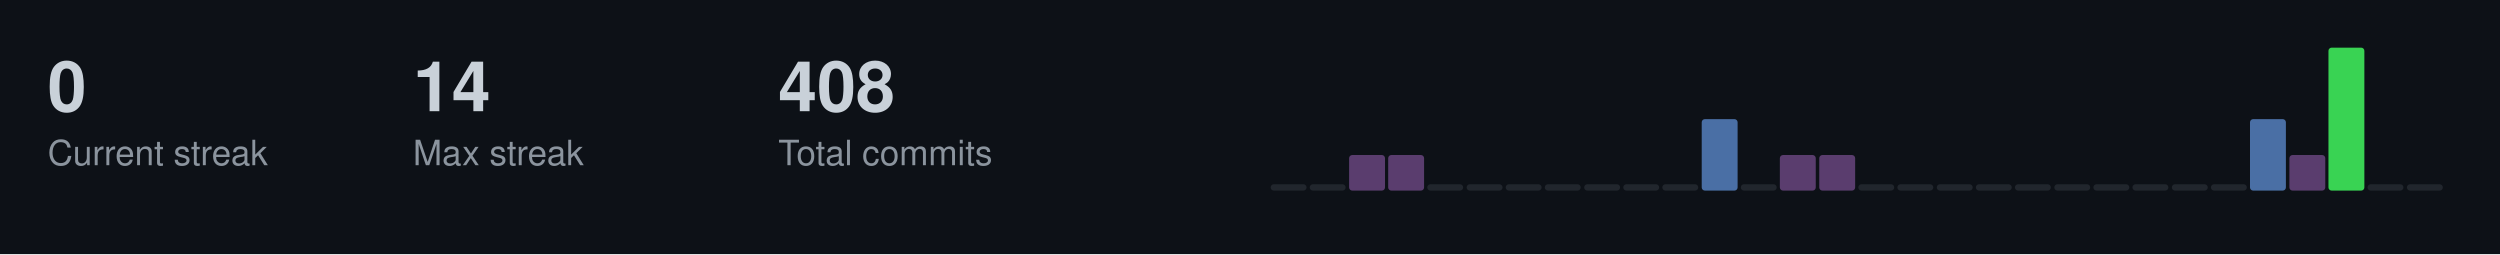
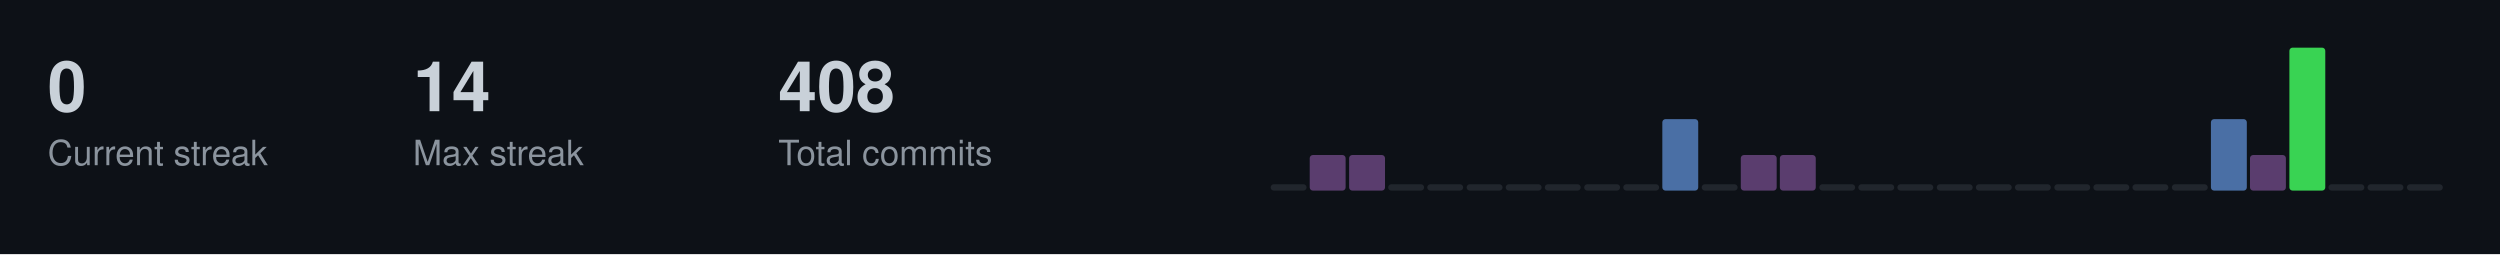
<svg xmlns="http://www.w3.org/2000/svg" width="787" height="80">
  <style>
  .title { font-size: 14px; fill: #c9d1d9; font-family: -apple-system, BlinkMacSystemFont, "Segoe UI", Helvetica, Arial, sans-serif; font-weight: 600; }
  .stat-label { font-size: 11px; fill: #8b949e; font-family: -apple-system, BlinkMacSystemFont, "Segoe UI", Helvetica, Arial, sans-serif; }
  .stat-value { font-size: 22px; fill: #c9d1d9; font-family: -apple-system, BlinkMacSystemFont, "Segoe UI", Helvetica, Arial, sans-serif; font-weight: 600; }
  .streak-fire { font-size: 22px; fill: #f0883e; font-family: -apple-system, BlinkMacSystemFont, "Segoe UI", Helvetica, Arial, sans-serif; font-weight: 600; }
</style>
  <rect width="787" height="80" fill="#0d1117" />
  <text x="15" y="35" class="stat-value">0</text>
  <text x="15" y="52" class="stat-label">Current streak</text>
  <text x="130" y="35" class="stat-value">14</text>
  <text x="130" y="52" class="stat-label">Max streak</text>
  <text x="245" y="35" class="stat-value">408</text>
  <text x="245" y="52" class="stat-label">Total commits</text>
  <rect x="400.0" y="58.0" width="11.3" height="2.0" fill="#21262d" rx="1" />
-   <rect x="412.3" y="58.0" width="11.3" height="2.0" fill="#21262d" rx="1" />
+   <rect x="412.3" y="48.8" width="11.3" height="11.2" fill="#5a3d6e" rx="1" />
  <rect x="424.7" y="48.8" width="11.3" height="11.2" fill="#5a3d6e" rx="1" />
-   <rect x="437.0" y="48.8" width="11.3" height="11.2" fill="#5a3d6e" rx="1" />
+   <rect x="437.0" y="58.0" width="11.3" height="2.0" fill="#21262d" rx="1" />
  <rect x="449.3" y="58.0" width="11.3" height="2.0" fill="#21262d" rx="1" />
  <rect x="461.7" y="58.0" width="11.3" height="2.0" fill="#21262d" rx="1" />
  <rect x="474.0" y="58.0" width="11.3" height="2.0" fill="#21262d" rx="1" />
  <rect x="486.3" y="58.0" width="11.3" height="2.0" fill="#21262d" rx="1" />
  <rect x="498.7" y="58.0" width="11.3" height="2.0" fill="#21262d" rx="1" />
  <rect x="511.0" y="58.0" width="11.3" height="2.0" fill="#21262d" rx="1" />
-   <rect x="523.3" y="58.0" width="11.3" height="2.0" fill="#21262d" rx="1" />
-   <rect x="535.7" y="37.5" width="11.3" height="22.5" fill="#4a6fa5" rx="1" />
-   <rect x="548.0" y="58.0" width="11.3" height="2.0" fill="#21262d" rx="1" />
+   <rect x="523.3" y="37.5" width="11.3" height="22.5" fill="#4a6fa5" rx="1" />
+   <rect x="535.7" y="58.0" width="11.3" height="2.0" fill="#21262d" rx="1" />
+   <rect x="548.0" y="48.8" width="11.3" height="11.2" fill="#5a3d6e" rx="1" />
  <rect x="560.3" y="48.8" width="11.3" height="11.2" fill="#5a3d6e" rx="1" />
-   <rect x="572.7" y="48.8" width="11.3" height="11.2" fill="#5a3d6e" rx="1" />
+   <rect x="572.7" y="58.0" width="11.3" height="2.0" fill="#21262d" rx="1" />
  <rect x="585.0" y="58.0" width="11.3" height="2.0" fill="#21262d" rx="1" />
  <rect x="597.3" y="58.0" width="11.3" height="2.0" fill="#21262d" rx="1" />
  <rect x="609.7" y="58.0" width="11.3" height="2.0" fill="#21262d" rx="1" />
  <rect x="622.0" y="58.0" width="11.3" height="2.0" fill="#21262d" rx="1" />
  <rect x="634.3" y="58.0" width="11.3" height="2.0" fill="#21262d" rx="1" />
  <rect x="646.7" y="58.0" width="11.3" height="2.0" fill="#21262d" rx="1" />
  <rect x="659.0" y="58.0" width="11.3" height="2.0" fill="#21262d" rx="1" />
  <rect x="671.3" y="58.0" width="11.3" height="2.0" fill="#21262d" rx="1" />
  <rect x="683.7" y="58.0" width="11.3" height="2.0" fill="#21262d" rx="1" />
-   <rect x="696.0" y="58.0" width="11.3" height="2.0" fill="#21262d" rx="1" />
-   <rect x="708.3" y="37.5" width="11.3" height="22.5" fill="#4a6fa5" rx="1" />
-   <rect x="720.7" y="48.8" width="11.3" height="11.2" fill="#5a3d6e" rx="1" />
-   <rect x="733.0" y="15.0" width="11.3" height="45.0" fill="#39d353" rx="1" />
+   <rect x="696.0" y="37.5" width="11.3" height="22.5" fill="#4a6fa5" rx="1" />
+   <rect x="708.3" y="48.8" width="11.3" height="11.2" fill="#5a3d6e" rx="1" />
+   <rect x="720.7" y="15.0" width="11.3" height="45.0" fill="#39d353" rx="1" />
+   <rect x="733.0" y="58.0" width="11.3" height="2.0" fill="#21262d" rx="1" />
  <rect x="745.3" y="58.0" width="11.3" height="2.0" fill="#21262d" rx="1" />
  <rect x="757.7" y="58.0" width="11.3" height="2.0" fill="#21262d" rx="1" />
</svg>
